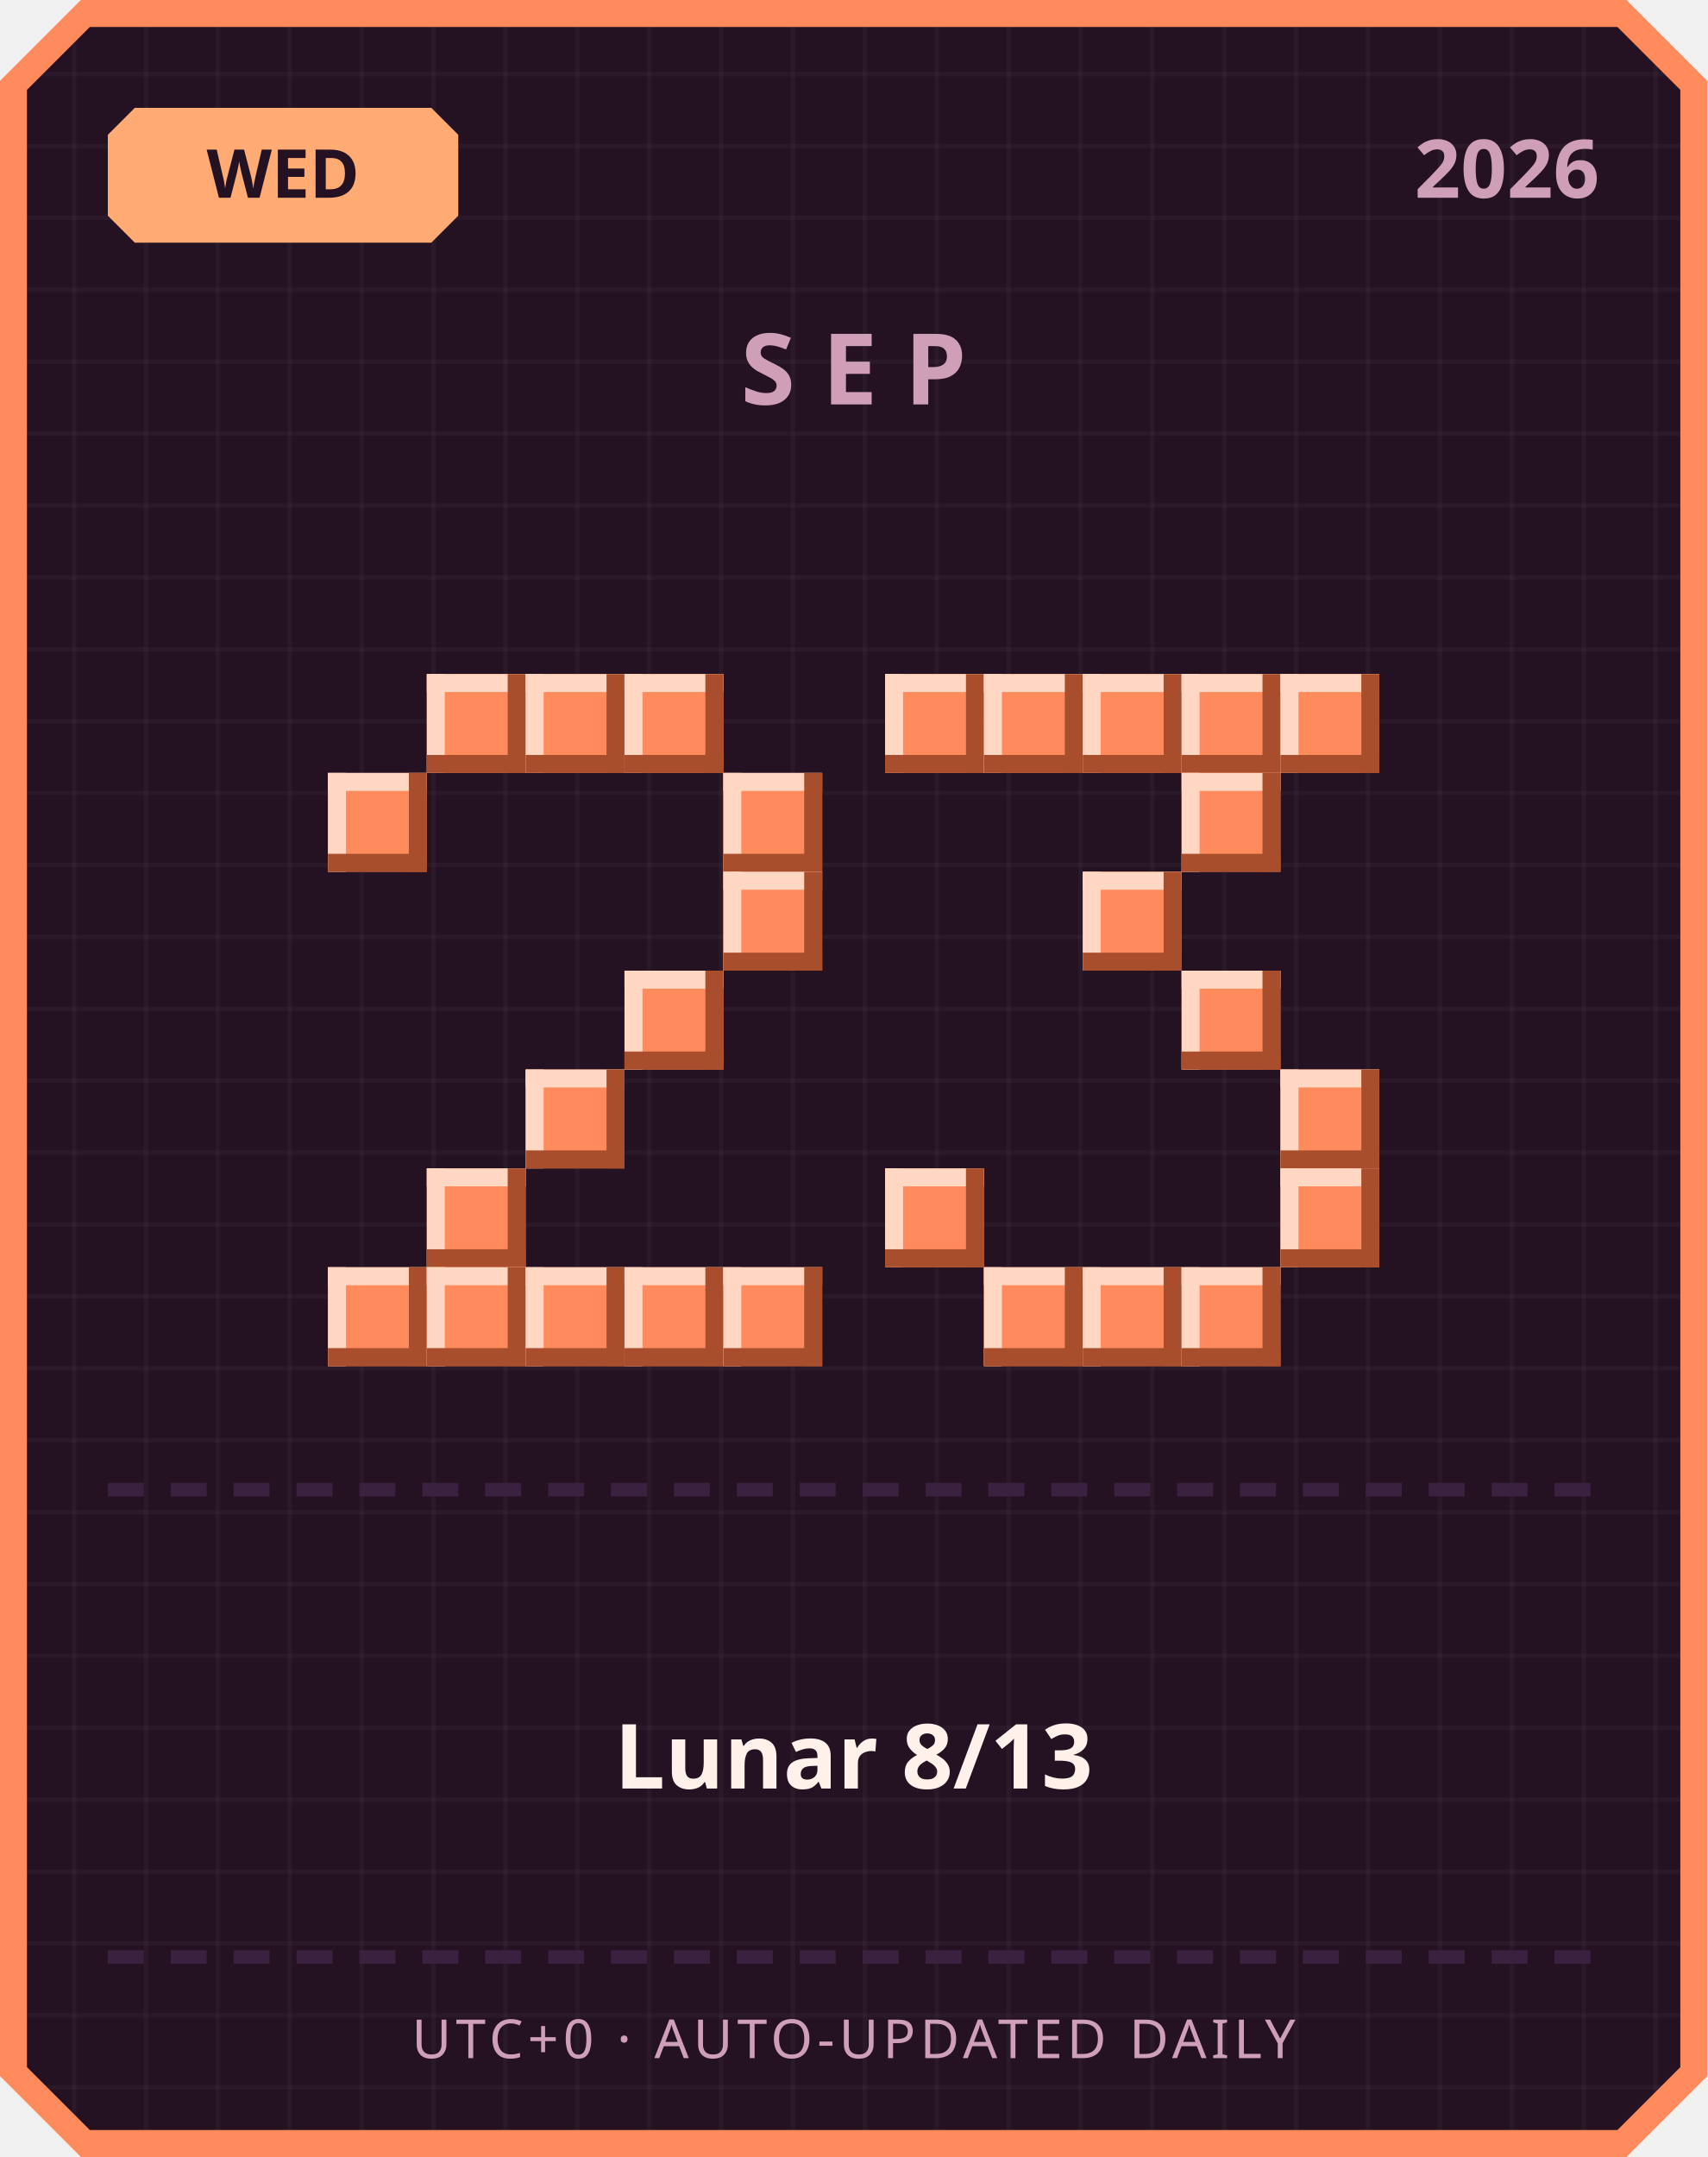
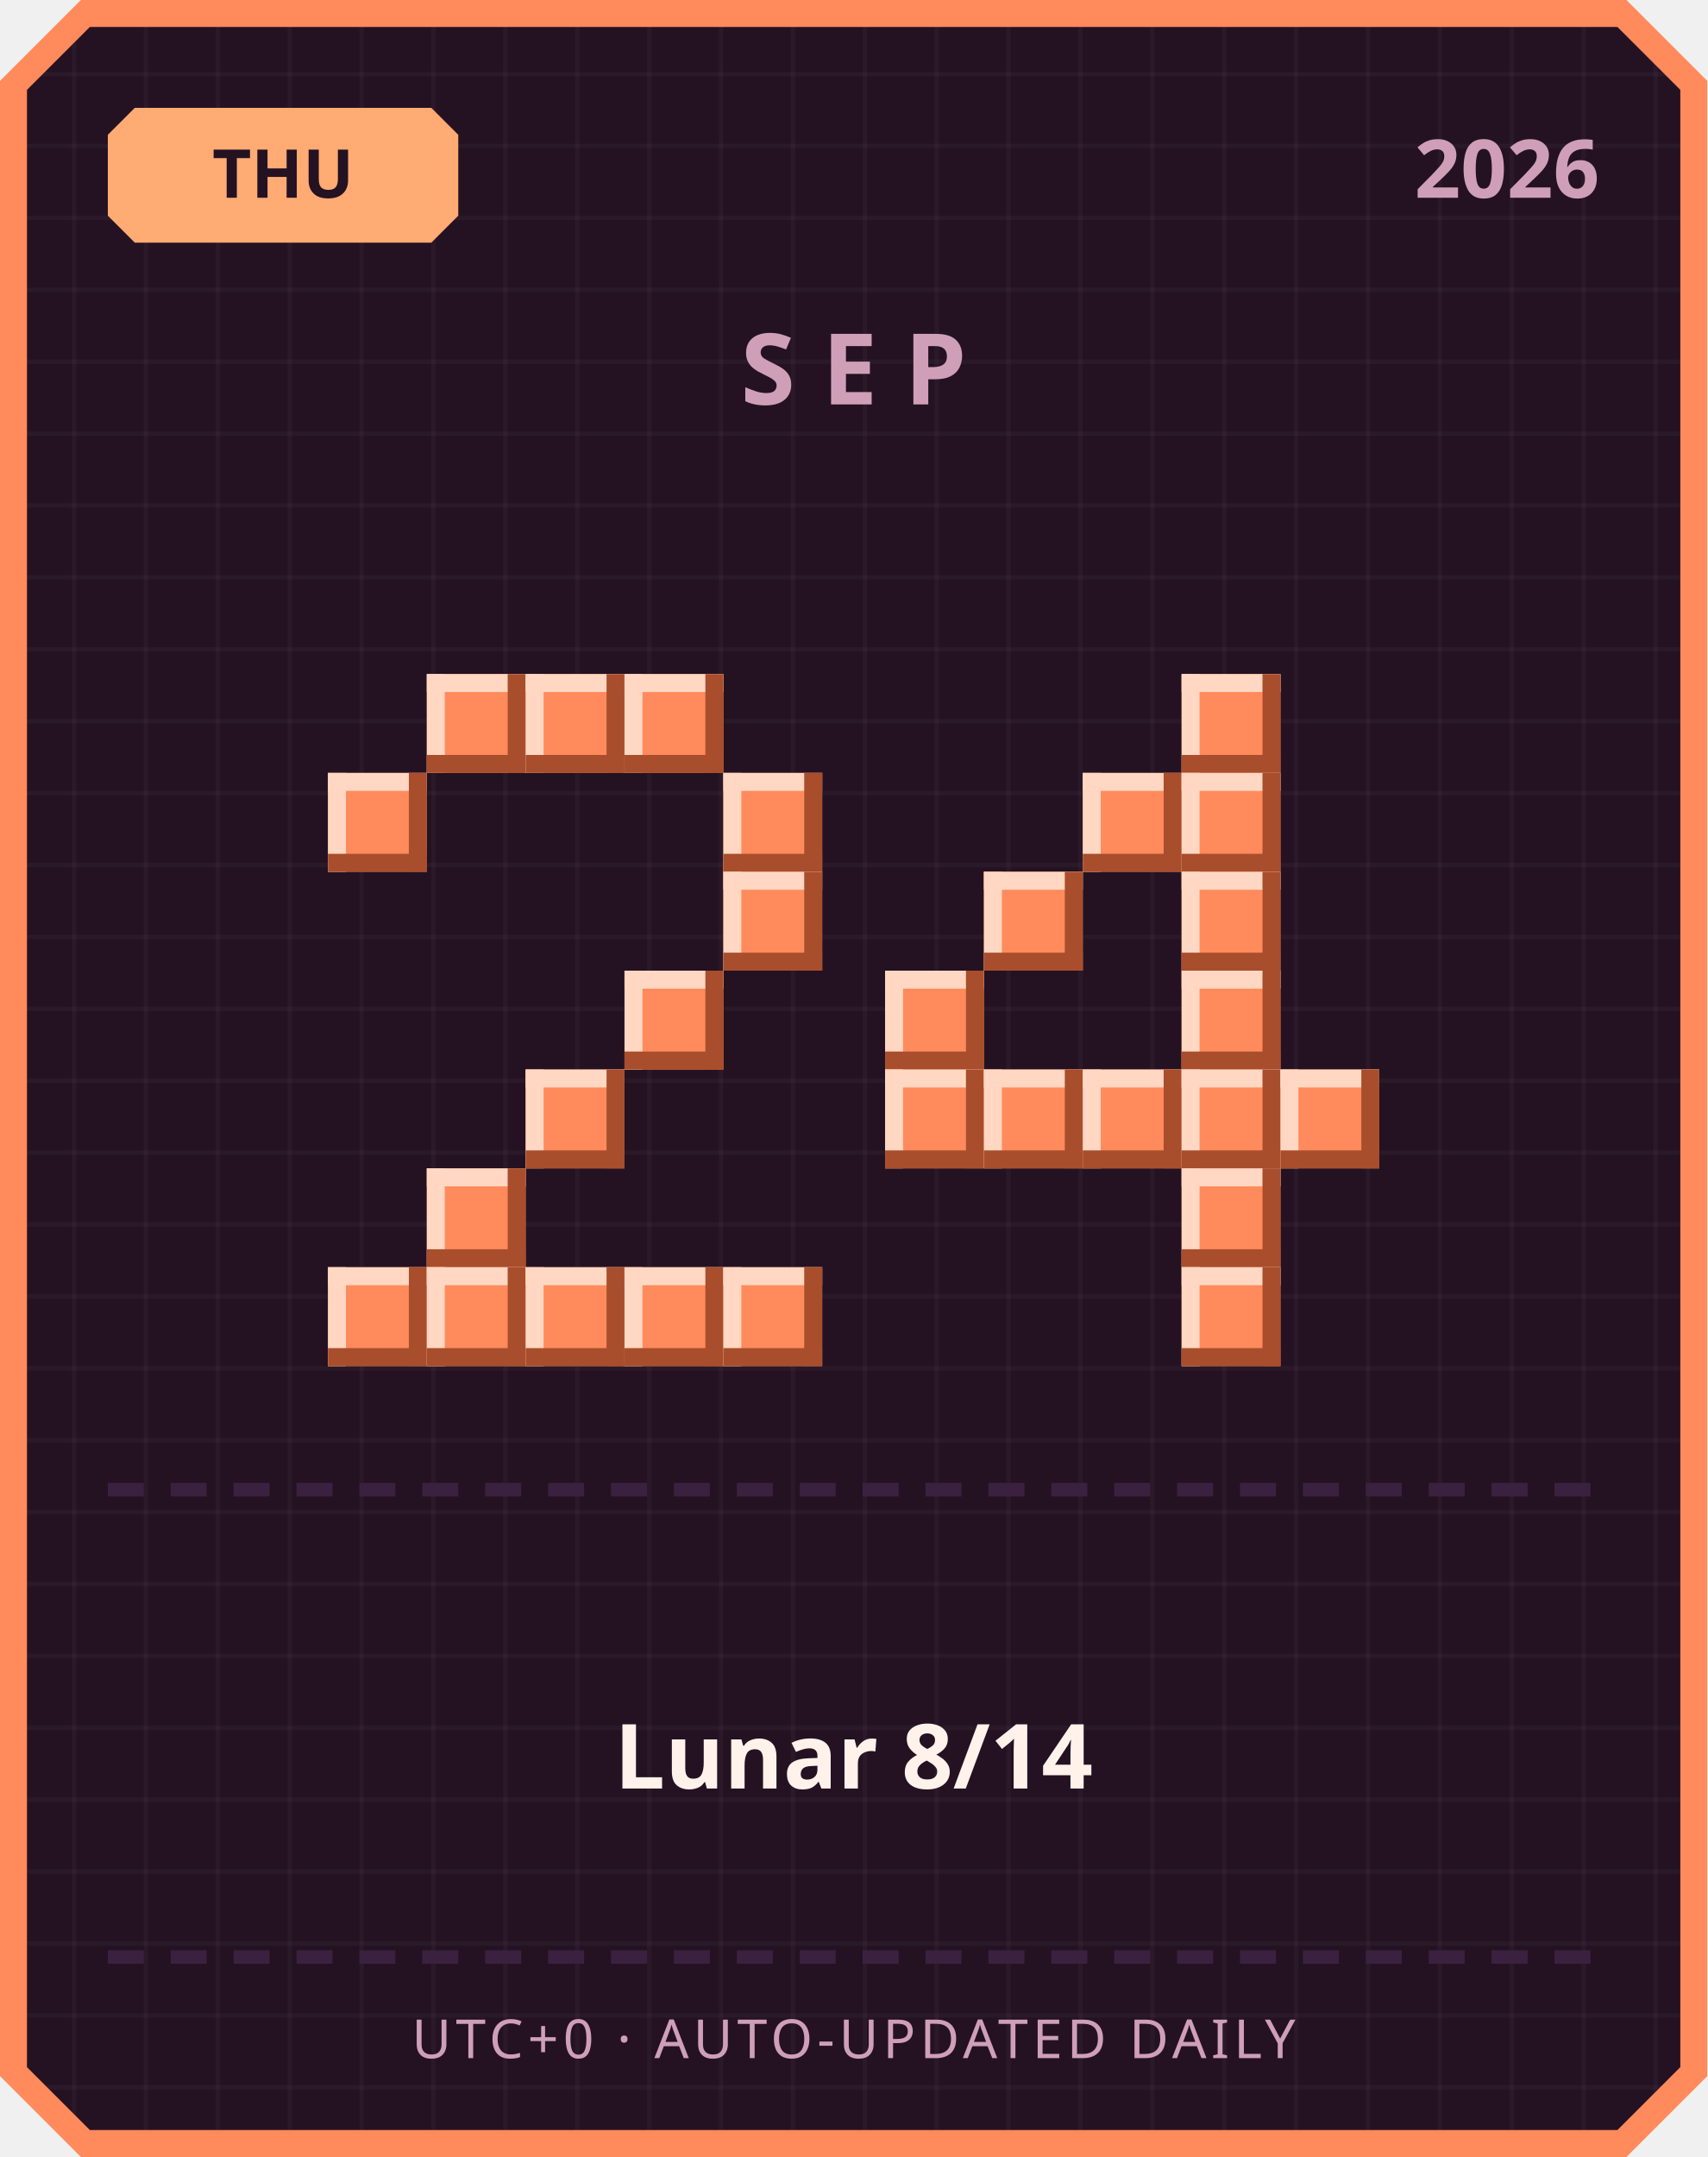
<svg xmlns="http://www.w3.org/2000/svg" width="380" height="480" viewBox="0 0 380 480">
  <defs>
    <pattern id="grid" width="16" height="16" patternUnits="userSpaceOnUse">
      <rect width="16" height="16" fill="#241222" />
      <rect width="1" height="16" fill="#ffffff" opacity="0.03" />
      <rect width="16" height="1" fill="#ffffff" opacity="0.03" />
    </pattern>
  </defs>
  <path d="M 18,0 L 362,0 L 380,18 L 380,462 L 362,480 L 18,480 L 0,462 L 0,18 Z" fill="#ff8a5c" />
  <path d="M 20,6 L 360,6 L 374,20 L 374,460 L 360,474 L 20,474 L 6,460 L 6,20 Z" fill="url(#grid)" />
  <path d="M 30,24 L 96,24 L 102,30 L 102,48 L 96,54 L 30,54 L 24,48 L 24,30 Z" fill="#ffab73" />
-   <text x="63" y="44" text-anchor="middle" font-family="'Segoe UI', sans-serif" font-size="15" font-weight="700" fill="#241222">WED</text>
+   <text x="63" y="44" text-anchor="middle" font-family="'Segoe UI', sans-serif" font-size="15" font-weight="700" fill="#241222">THU</text>
  <text x="356" y="44" text-anchor="end" font-family="'Segoe UI', sans-serif" font-size="18" font-weight="700" fill="#cf9fb8">2026</text>
  <text x="190" y="90" text-anchor="middle" font-family="'Segoe UI', sans-serif" font-size="22" font-weight="700" letter-spacing="6" fill="#cf9fb8">SEP</text>
  <rect x="95" y="150" width="22" height="22" fill="#ff8a5c" />
  <rect x="95" y="150" width="22" height="4" fill="#ffd7c2" />
  <rect x="95" y="150" width="4" height="22" fill="#ffd7c2" />
  <rect x="95" y="168" width="22" height="4" fill="#a84e2c" />
  <rect x="113" y="150" width="4" height="22" fill="#a84e2c" />
  <rect x="117" y="150" width="22" height="22" fill="#ff8a5c" />
  <rect x="117" y="150" width="22" height="4" fill="#ffd7c2" />
  <rect x="117" y="150" width="4" height="22" fill="#ffd7c2" />
  <rect x="117" y="168" width="22" height="4" fill="#a84e2c" />
  <rect x="135" y="150" width="4" height="22" fill="#a84e2c" />
  <rect x="139" y="150" width="22" height="22" fill="#ff8a5c" />
  <rect x="139" y="150" width="22" height="4" fill="#ffd7c2" />
  <rect x="139" y="150" width="4" height="22" fill="#ffd7c2" />
  <rect x="139" y="168" width="22" height="4" fill="#a84e2c" />
  <rect x="157" y="150" width="4" height="22" fill="#a84e2c" />
  <rect x="73" y="172" width="22" height="22" fill="#ff8a5c" />
  <rect x="73" y="172" width="22" height="4" fill="#ffd7c2" />
  <rect x="73" y="172" width="4" height="22" fill="#ffd7c2" />
  <rect x="73" y="190" width="22" height="4" fill="#a84e2c" />
  <rect x="91" y="172" width="4" height="22" fill="#a84e2c" />
  <rect x="161" y="172" width="22" height="22" fill="#ff8a5c" />
  <rect x="161" y="172" width="22" height="4" fill="#ffd7c2" />
  <rect x="161" y="172" width="4" height="22" fill="#ffd7c2" />
  <rect x="161" y="190" width="22" height="4" fill="#a84e2c" />
  <rect x="179" y="172" width="4" height="22" fill="#a84e2c" />
  <rect x="161" y="194" width="22" height="22" fill="#ff8a5c" />
  <rect x="161" y="194" width="22" height="4" fill="#ffd7c2" />
  <rect x="161" y="194" width="4" height="22" fill="#ffd7c2" />
  <rect x="161" y="212" width="22" height="4" fill="#a84e2c" />
  <rect x="179" y="194" width="4" height="22" fill="#a84e2c" />
  <rect x="139" y="216" width="22" height="22" fill="#ff8a5c" />
  <rect x="139" y="216" width="22" height="4" fill="#ffd7c2" />
  <rect x="139" y="216" width="4" height="22" fill="#ffd7c2" />
  <rect x="139" y="234" width="22" height="4" fill="#a84e2c" />
  <rect x="157" y="216" width="4" height="22" fill="#a84e2c" />
  <rect x="117" y="238" width="22" height="22" fill="#ff8a5c" />
  <rect x="117" y="238" width="22" height="4" fill="#ffd7c2" />
  <rect x="117" y="238" width="4" height="22" fill="#ffd7c2" />
  <rect x="117" y="256" width="22" height="4" fill="#a84e2c" />
  <rect x="135" y="238" width="4" height="22" fill="#a84e2c" />
  <rect x="95" y="260" width="22" height="22" fill="#ff8a5c" />
  <rect x="95" y="260" width="22" height="4" fill="#ffd7c2" />
  <rect x="95" y="260" width="4" height="22" fill="#ffd7c2" />
  <rect x="95" y="278" width="22" height="4" fill="#a84e2c" />
  <rect x="113" y="260" width="4" height="22" fill="#a84e2c" />
  <rect x="73" y="282" width="22" height="22" fill="#ff8a5c" />
  <rect x="73" y="282" width="22" height="4" fill="#ffd7c2" />
  <rect x="73" y="282" width="4" height="22" fill="#ffd7c2" />
  <rect x="73" y="300" width="22" height="4" fill="#a84e2c" />
  <rect x="91" y="282" width="4" height="22" fill="#a84e2c" />
  <rect x="95" y="282" width="22" height="22" fill="#ff8a5c" />
  <rect x="95" y="282" width="22" height="4" fill="#ffd7c2" />
  <rect x="95" y="282" width="4" height="22" fill="#ffd7c2" />
  <rect x="95" y="300" width="22" height="4" fill="#a84e2c" />
  <rect x="113" y="282" width="4" height="22" fill="#a84e2c" />
  <rect x="117" y="282" width="22" height="22" fill="#ff8a5c" />
  <rect x="117" y="282" width="22" height="4" fill="#ffd7c2" />
  <rect x="117" y="282" width="4" height="22" fill="#ffd7c2" />
  <rect x="117" y="300" width="22" height="4" fill="#a84e2c" />
  <rect x="135" y="282" width="4" height="22" fill="#a84e2c" />
  <rect x="139" y="282" width="22" height="22" fill="#ff8a5c" />
  <rect x="139" y="282" width="22" height="4" fill="#ffd7c2" />
  <rect x="139" y="282" width="4" height="22" fill="#ffd7c2" />
  <rect x="139" y="300" width="22" height="4" fill="#a84e2c" />
  <rect x="157" y="282" width="4" height="22" fill="#a84e2c" />
  <rect x="161" y="282" width="22" height="22" fill="#ff8a5c" />
  <rect x="161" y="282" width="22" height="4" fill="#ffd7c2" />
  <rect x="161" y="282" width="4" height="22" fill="#ffd7c2" />
  <rect x="161" y="300" width="22" height="4" fill="#a84e2c" />
  <rect x="179" y="282" width="4" height="22" fill="#a84e2c" />
-   <rect x="197" y="150" width="22" height="22" fill="#ff8a5c" />
-   <rect x="197" y="150" width="22" height="4" fill="#ffd7c2" />
-   <rect x="197" y="150" width="4" height="22" fill="#ffd7c2" />
-   <rect x="197" y="168" width="22" height="4" fill="#a84e2c" />
-   <rect x="215" y="150" width="4" height="22" fill="#a84e2c" />
-   <rect x="219" y="150" width="22" height="22" fill="#ff8a5c" />
-   <rect x="219" y="150" width="22" height="4" fill="#ffd7c2" />
-   <rect x="219" y="150" width="4" height="22" fill="#ffd7c2" />
-   <rect x="219" y="168" width="22" height="4" fill="#a84e2c" />
-   <rect x="237" y="150" width="4" height="22" fill="#a84e2c" />
-   <rect x="241" y="150" width="22" height="22" fill="#ff8a5c" />
-   <rect x="241" y="150" width="22" height="4" fill="#ffd7c2" />
-   <rect x="241" y="150" width="4" height="22" fill="#ffd7c2" />
-   <rect x="241" y="168" width="22" height="4" fill="#a84e2c" />
-   <rect x="259" y="150" width="4" height="22" fill="#a84e2c" />
  <rect x="263" y="150" width="22" height="22" fill="#ff8a5c" />
  <rect x="263" y="150" width="22" height="4" fill="#ffd7c2" />
  <rect x="263" y="150" width="4" height="22" fill="#ffd7c2" />
  <rect x="263" y="168" width="22" height="4" fill="#a84e2c" />
  <rect x="281" y="150" width="4" height="22" fill="#a84e2c" />
-   <rect x="285" y="150" width="22" height="22" fill="#ff8a5c" />
-   <rect x="285" y="150" width="22" height="4" fill="#ffd7c2" />
-   <rect x="285" y="150" width="4" height="22" fill="#ffd7c2" />
-   <rect x="285" y="168" width="22" height="4" fill="#a84e2c" />
-   <rect x="303" y="150" width="4" height="22" fill="#a84e2c" />
+   <rect x="241" y="172" width="22" height="22" fill="#ff8a5c" />
+   <rect x="241" y="172" width="22" height="4" fill="#ffd7c2" />
+   <rect x="241" y="172" width="4" height="22" fill="#ffd7c2" />
+   <rect x="241" y="190" width="22" height="4" fill="#a84e2c" />
+   <rect x="259" y="172" width="4" height="22" fill="#a84e2c" />
  <rect x="263" y="172" width="22" height="22" fill="#ff8a5c" />
  <rect x="263" y="172" width="22" height="4" fill="#ffd7c2" />
  <rect x="263" y="172" width="4" height="22" fill="#ffd7c2" />
  <rect x="263" y="190" width="22" height="4" fill="#a84e2c" />
  <rect x="281" y="172" width="4" height="22" fill="#a84e2c" />
-   <rect x="241" y="194" width="22" height="22" fill="#ff8a5c" />
-   <rect x="241" y="194" width="22" height="4" fill="#ffd7c2" />
-   <rect x="241" y="194" width="4" height="22" fill="#ffd7c2" />
-   <rect x="241" y="212" width="22" height="4" fill="#a84e2c" />
-   <rect x="259" y="194" width="4" height="22" fill="#a84e2c" />
+   <rect x="219" y="194" width="22" height="22" fill="#ff8a5c" />
+   <rect x="219" y="194" width="22" height="4" fill="#ffd7c2" />
+   <rect x="219" y="194" width="4" height="22" fill="#ffd7c2" />
+   <rect x="219" y="212" width="22" height="4" fill="#a84e2c" />
+   <rect x="237" y="194" width="4" height="22" fill="#a84e2c" />
+   <rect x="263" y="194" width="22" height="22" fill="#ff8a5c" />
+   <rect x="263" y="194" width="22" height="4" fill="#ffd7c2" />
+   <rect x="263" y="194" width="4" height="22" fill="#ffd7c2" />
+   <rect x="263" y="212" width="22" height="4" fill="#a84e2c" />
+   <rect x="281" y="194" width="4" height="22" fill="#a84e2c" />
+   <rect x="197" y="216" width="22" height="22" fill="#ff8a5c" />
+   <rect x="197" y="216" width="22" height="4" fill="#ffd7c2" />
+   <rect x="197" y="216" width="4" height="22" fill="#ffd7c2" />
+   <rect x="197" y="234" width="22" height="4" fill="#a84e2c" />
+   <rect x="215" y="216" width="4" height="22" fill="#a84e2c" />
  <rect x="263" y="216" width="22" height="22" fill="#ff8a5c" />
  <rect x="263" y="216" width="22" height="4" fill="#ffd7c2" />
  <rect x="263" y="216" width="4" height="22" fill="#ffd7c2" />
  <rect x="263" y="234" width="22" height="4" fill="#a84e2c" />
  <rect x="281" y="216" width="4" height="22" fill="#a84e2c" />
+   <rect x="197" y="238" width="22" height="22" fill="#ff8a5c" />
+   <rect x="197" y="238" width="22" height="4" fill="#ffd7c2" />
+   <rect x="197" y="238" width="4" height="22" fill="#ffd7c2" />
+   <rect x="197" y="256" width="22" height="4" fill="#a84e2c" />
+   <rect x="215" y="238" width="4" height="22" fill="#a84e2c" />
+   <rect x="219" y="238" width="22" height="22" fill="#ff8a5c" />
+   <rect x="219" y="238" width="22" height="4" fill="#ffd7c2" />
+   <rect x="219" y="238" width="4" height="22" fill="#ffd7c2" />
+   <rect x="219" y="256" width="22" height="4" fill="#a84e2c" />
+   <rect x="237" y="238" width="4" height="22" fill="#a84e2c" />
+   <rect x="241" y="238" width="22" height="22" fill="#ff8a5c" />
+   <rect x="241" y="238" width="22" height="4" fill="#ffd7c2" />
+   <rect x="241" y="238" width="4" height="22" fill="#ffd7c2" />
+   <rect x="241" y="256" width="22" height="4" fill="#a84e2c" />
+   <rect x="259" y="238" width="4" height="22" fill="#a84e2c" />
+   <rect x="263" y="238" width="22" height="22" fill="#ff8a5c" />
+   <rect x="263" y="238" width="22" height="4" fill="#ffd7c2" />
+   <rect x="263" y="238" width="4" height="22" fill="#ffd7c2" />
+   <rect x="263" y="256" width="22" height="4" fill="#a84e2c" />
+   <rect x="281" y="238" width="4" height="22" fill="#a84e2c" />
  <rect x="285" y="238" width="22" height="22" fill="#ff8a5c" />
  <rect x="285" y="238" width="22" height="4" fill="#ffd7c2" />
  <rect x="285" y="238" width="4" height="22" fill="#ffd7c2" />
  <rect x="285" y="256" width="22" height="4" fill="#a84e2c" />
  <rect x="303" y="238" width="4" height="22" fill="#a84e2c" />
-   <rect x="197" y="260" width="22" height="22" fill="#ff8a5c" />
-   <rect x="197" y="260" width="22" height="4" fill="#ffd7c2" />
-   <rect x="197" y="260" width="4" height="22" fill="#ffd7c2" />
-   <rect x="197" y="278" width="22" height="4" fill="#a84e2c" />
-   <rect x="215" y="260" width="4" height="22" fill="#a84e2c" />
-   <rect x="285" y="260" width="22" height="22" fill="#ff8a5c" />
-   <rect x="285" y="260" width="22" height="4" fill="#ffd7c2" />
-   <rect x="285" y="260" width="4" height="22" fill="#ffd7c2" />
-   <rect x="285" y="278" width="22" height="4" fill="#a84e2c" />
-   <rect x="303" y="260" width="4" height="22" fill="#a84e2c" />
-   <rect x="219" y="282" width="22" height="22" fill="#ff8a5c" />
-   <rect x="219" y="282" width="22" height="4" fill="#ffd7c2" />
-   <rect x="219" y="282" width="4" height="22" fill="#ffd7c2" />
-   <rect x="219" y="300" width="22" height="4" fill="#a84e2c" />
-   <rect x="237" y="282" width="4" height="22" fill="#a84e2c" />
-   <rect x="241" y="282" width="22" height="22" fill="#ff8a5c" />
-   <rect x="241" y="282" width="22" height="4" fill="#ffd7c2" />
-   <rect x="241" y="282" width="4" height="22" fill="#ffd7c2" />
-   <rect x="241" y="300" width="22" height="4" fill="#a84e2c" />
-   <rect x="259" y="282" width="4" height="22" fill="#a84e2c" />
+   <rect x="263" y="260" width="22" height="22" fill="#ff8a5c" />
+   <rect x="263" y="260" width="22" height="4" fill="#ffd7c2" />
+   <rect x="263" y="260" width="4" height="22" fill="#ffd7c2" />
+   <rect x="263" y="278" width="22" height="4" fill="#a84e2c" />
+   <rect x="281" y="260" width="4" height="22" fill="#a84e2c" />
  <rect x="263" y="282" width="22" height="22" fill="#ff8a5c" />
  <rect x="263" y="282" width="22" height="4" fill="#ffd7c2" />
  <rect x="263" y="282" width="4" height="22" fill="#ffd7c2" />
  <rect x="263" y="300" width="22" height="4" fill="#a84e2c" />
  <rect x="281" y="282" width="4" height="22" fill="#a84e2c" />
  <rect x="24" y="330" width="8" height="3" fill="#3b2140" />
  <rect x="38" y="330" width="8" height="3" fill="#3b2140" />
  <rect x="52" y="330" width="8" height="3" fill="#3b2140" />
  <rect x="66" y="330" width="8" height="3" fill="#3b2140" />
  <rect x="80" y="330" width="8" height="3" fill="#3b2140" />
  <rect x="94" y="330" width="8" height="3" fill="#3b2140" />
  <rect x="108" y="330" width="8" height="3" fill="#3b2140" />
  <rect x="122" y="330" width="8" height="3" fill="#3b2140" />
  <rect x="136" y="330" width="8" height="3" fill="#3b2140" />
  <rect x="150" y="330" width="8" height="3" fill="#3b2140" />
  <rect x="164" y="330" width="8" height="3" fill="#3b2140" />
  <rect x="178" y="330" width="8" height="3" fill="#3b2140" />
  <rect x="192" y="330" width="8" height="3" fill="#3b2140" />
  <rect x="206" y="330" width="8" height="3" fill="#3b2140" />
  <rect x="220" y="330" width="8" height="3" fill="#3b2140" />
  <rect x="234" y="330" width="8" height="3" fill="#3b2140" />
  <rect x="248" y="330" width="8" height="3" fill="#3b2140" />
  <rect x="262" y="330" width="8" height="3" fill="#3b2140" />
  <rect x="276" y="330" width="8" height="3" fill="#3b2140" />
  <rect x="290" y="330" width="8" height="3" fill="#3b2140" />
  <rect x="304" y="330" width="8" height="3" fill="#3b2140" />
  <rect x="318" y="330" width="8" height="3" fill="#3b2140" />
  <rect x="332" y="330" width="8" height="3" fill="#3b2140" />
  <rect x="346" y="330" width="8" height="3" fill="#3b2140" />
-   <text x="190" y="398" text-anchor="middle" font-family="'Segoe UI', 'Microsoft JhengHei', sans-serif" font-size="20" font-weight="700" fill="#fff2eb">Lunar 8/13</text>
+   <text x="190" y="398" text-anchor="middle" font-family="'Segoe UI', 'Microsoft JhengHei', sans-serif" font-size="20" font-weight="700" fill="#fff2eb">Lunar 8/14</text>
  <rect x="24" y="434" width="8" height="3" fill="#3b2140" />
  <rect x="38" y="434" width="8" height="3" fill="#3b2140" />
  <rect x="52" y="434" width="8" height="3" fill="#3b2140" />
  <rect x="66" y="434" width="8" height="3" fill="#3b2140" />
  <rect x="80" y="434" width="8" height="3" fill="#3b2140" />
  <rect x="94" y="434" width="8" height="3" fill="#3b2140" />
  <rect x="108" y="434" width="8" height="3" fill="#3b2140" />
  <rect x="122" y="434" width="8" height="3" fill="#3b2140" />
  <rect x="136" y="434" width="8" height="3" fill="#3b2140" />
  <rect x="150" y="434" width="8" height="3" fill="#3b2140" />
  <rect x="164" y="434" width="8" height="3" fill="#3b2140" />
  <rect x="178" y="434" width="8" height="3" fill="#3b2140" />
  <rect x="192" y="434" width="8" height="3" fill="#3b2140" />
  <rect x="206" y="434" width="8" height="3" fill="#3b2140" />
  <rect x="220" y="434" width="8" height="3" fill="#3b2140" />
  <rect x="234" y="434" width="8" height="3" fill="#3b2140" />
  <rect x="248" y="434" width="8" height="3" fill="#3b2140" />
  <rect x="262" y="434" width="8" height="3" fill="#3b2140" />
  <rect x="276" y="434" width="8" height="3" fill="#3b2140" />
  <rect x="290" y="434" width="8" height="3" fill="#3b2140" />
  <rect x="304" y="434" width="8" height="3" fill="#3b2140" />
  <rect x="318" y="434" width="8" height="3" fill="#3b2140" />
  <rect x="332" y="434" width="8" height="3" fill="#3b2140" />
  <rect x="346" y="434" width="8" height="3" fill="#3b2140" />
  <text x="190" y="458" text-anchor="middle" font-family="'Segoe UI', sans-serif" font-size="12" letter-spacing="1" fill="#cf9fb8">UTC+0 · AUTO-UPDATED DAILY</text>
</svg>
